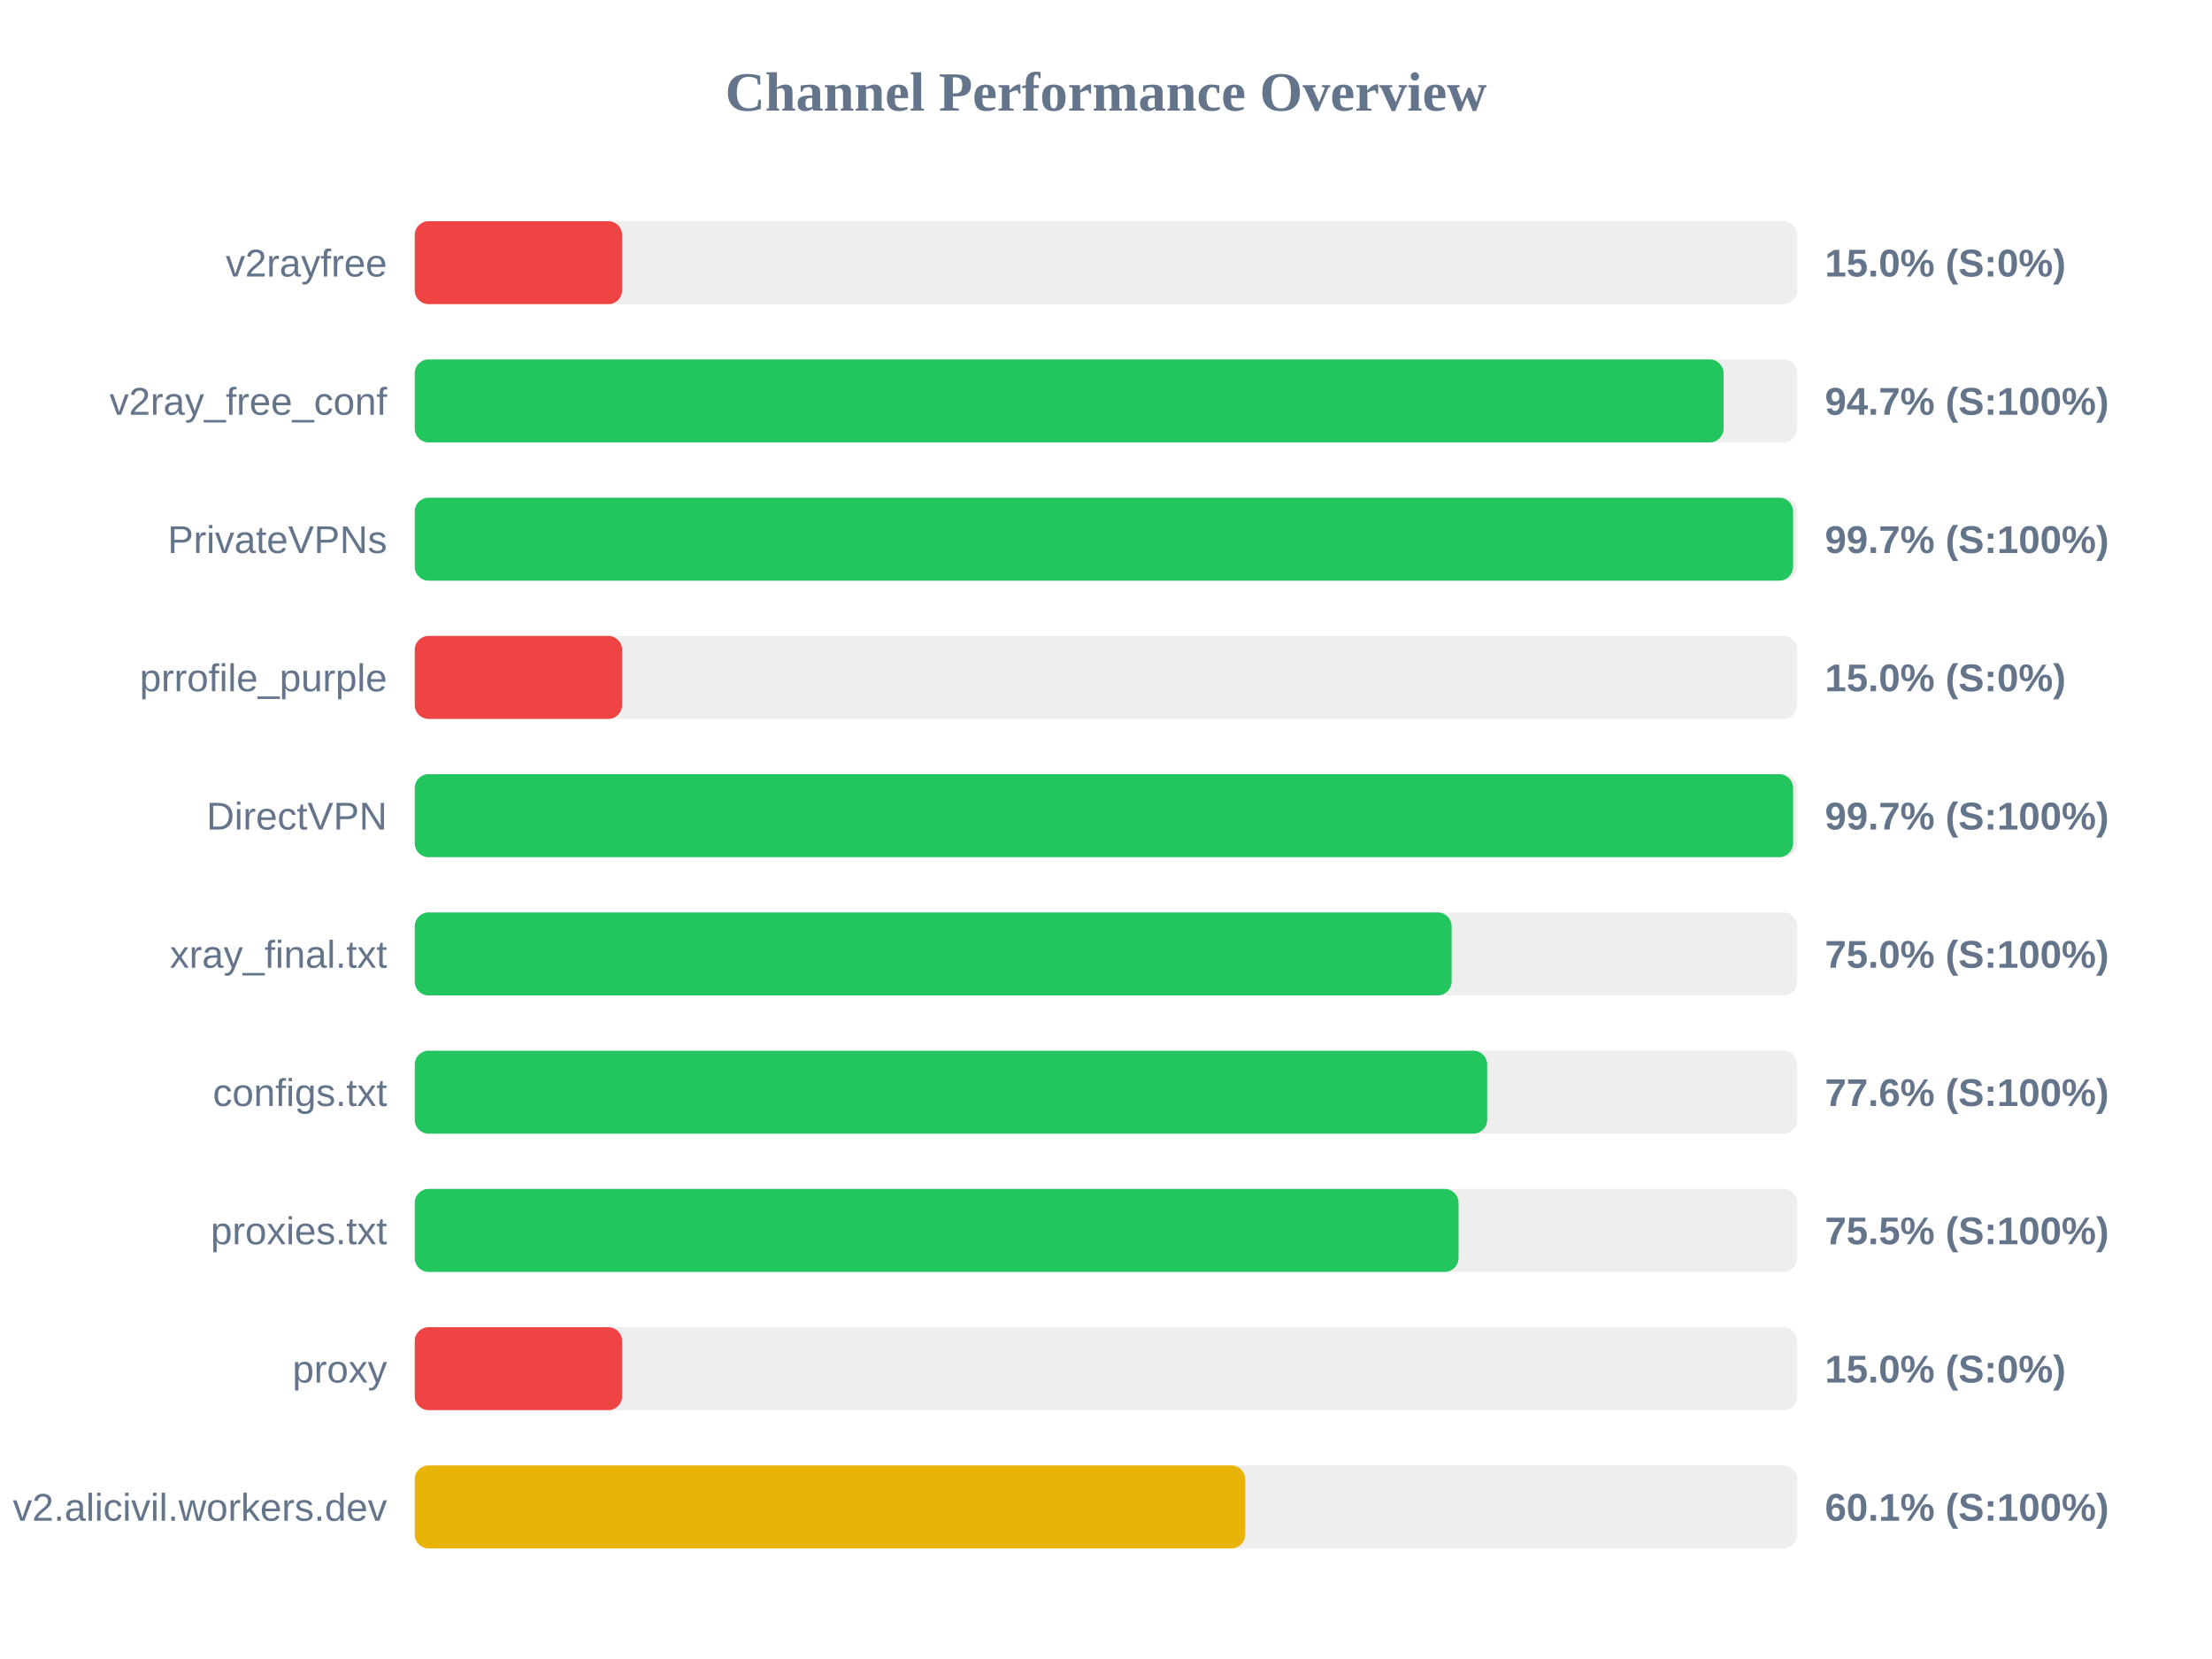
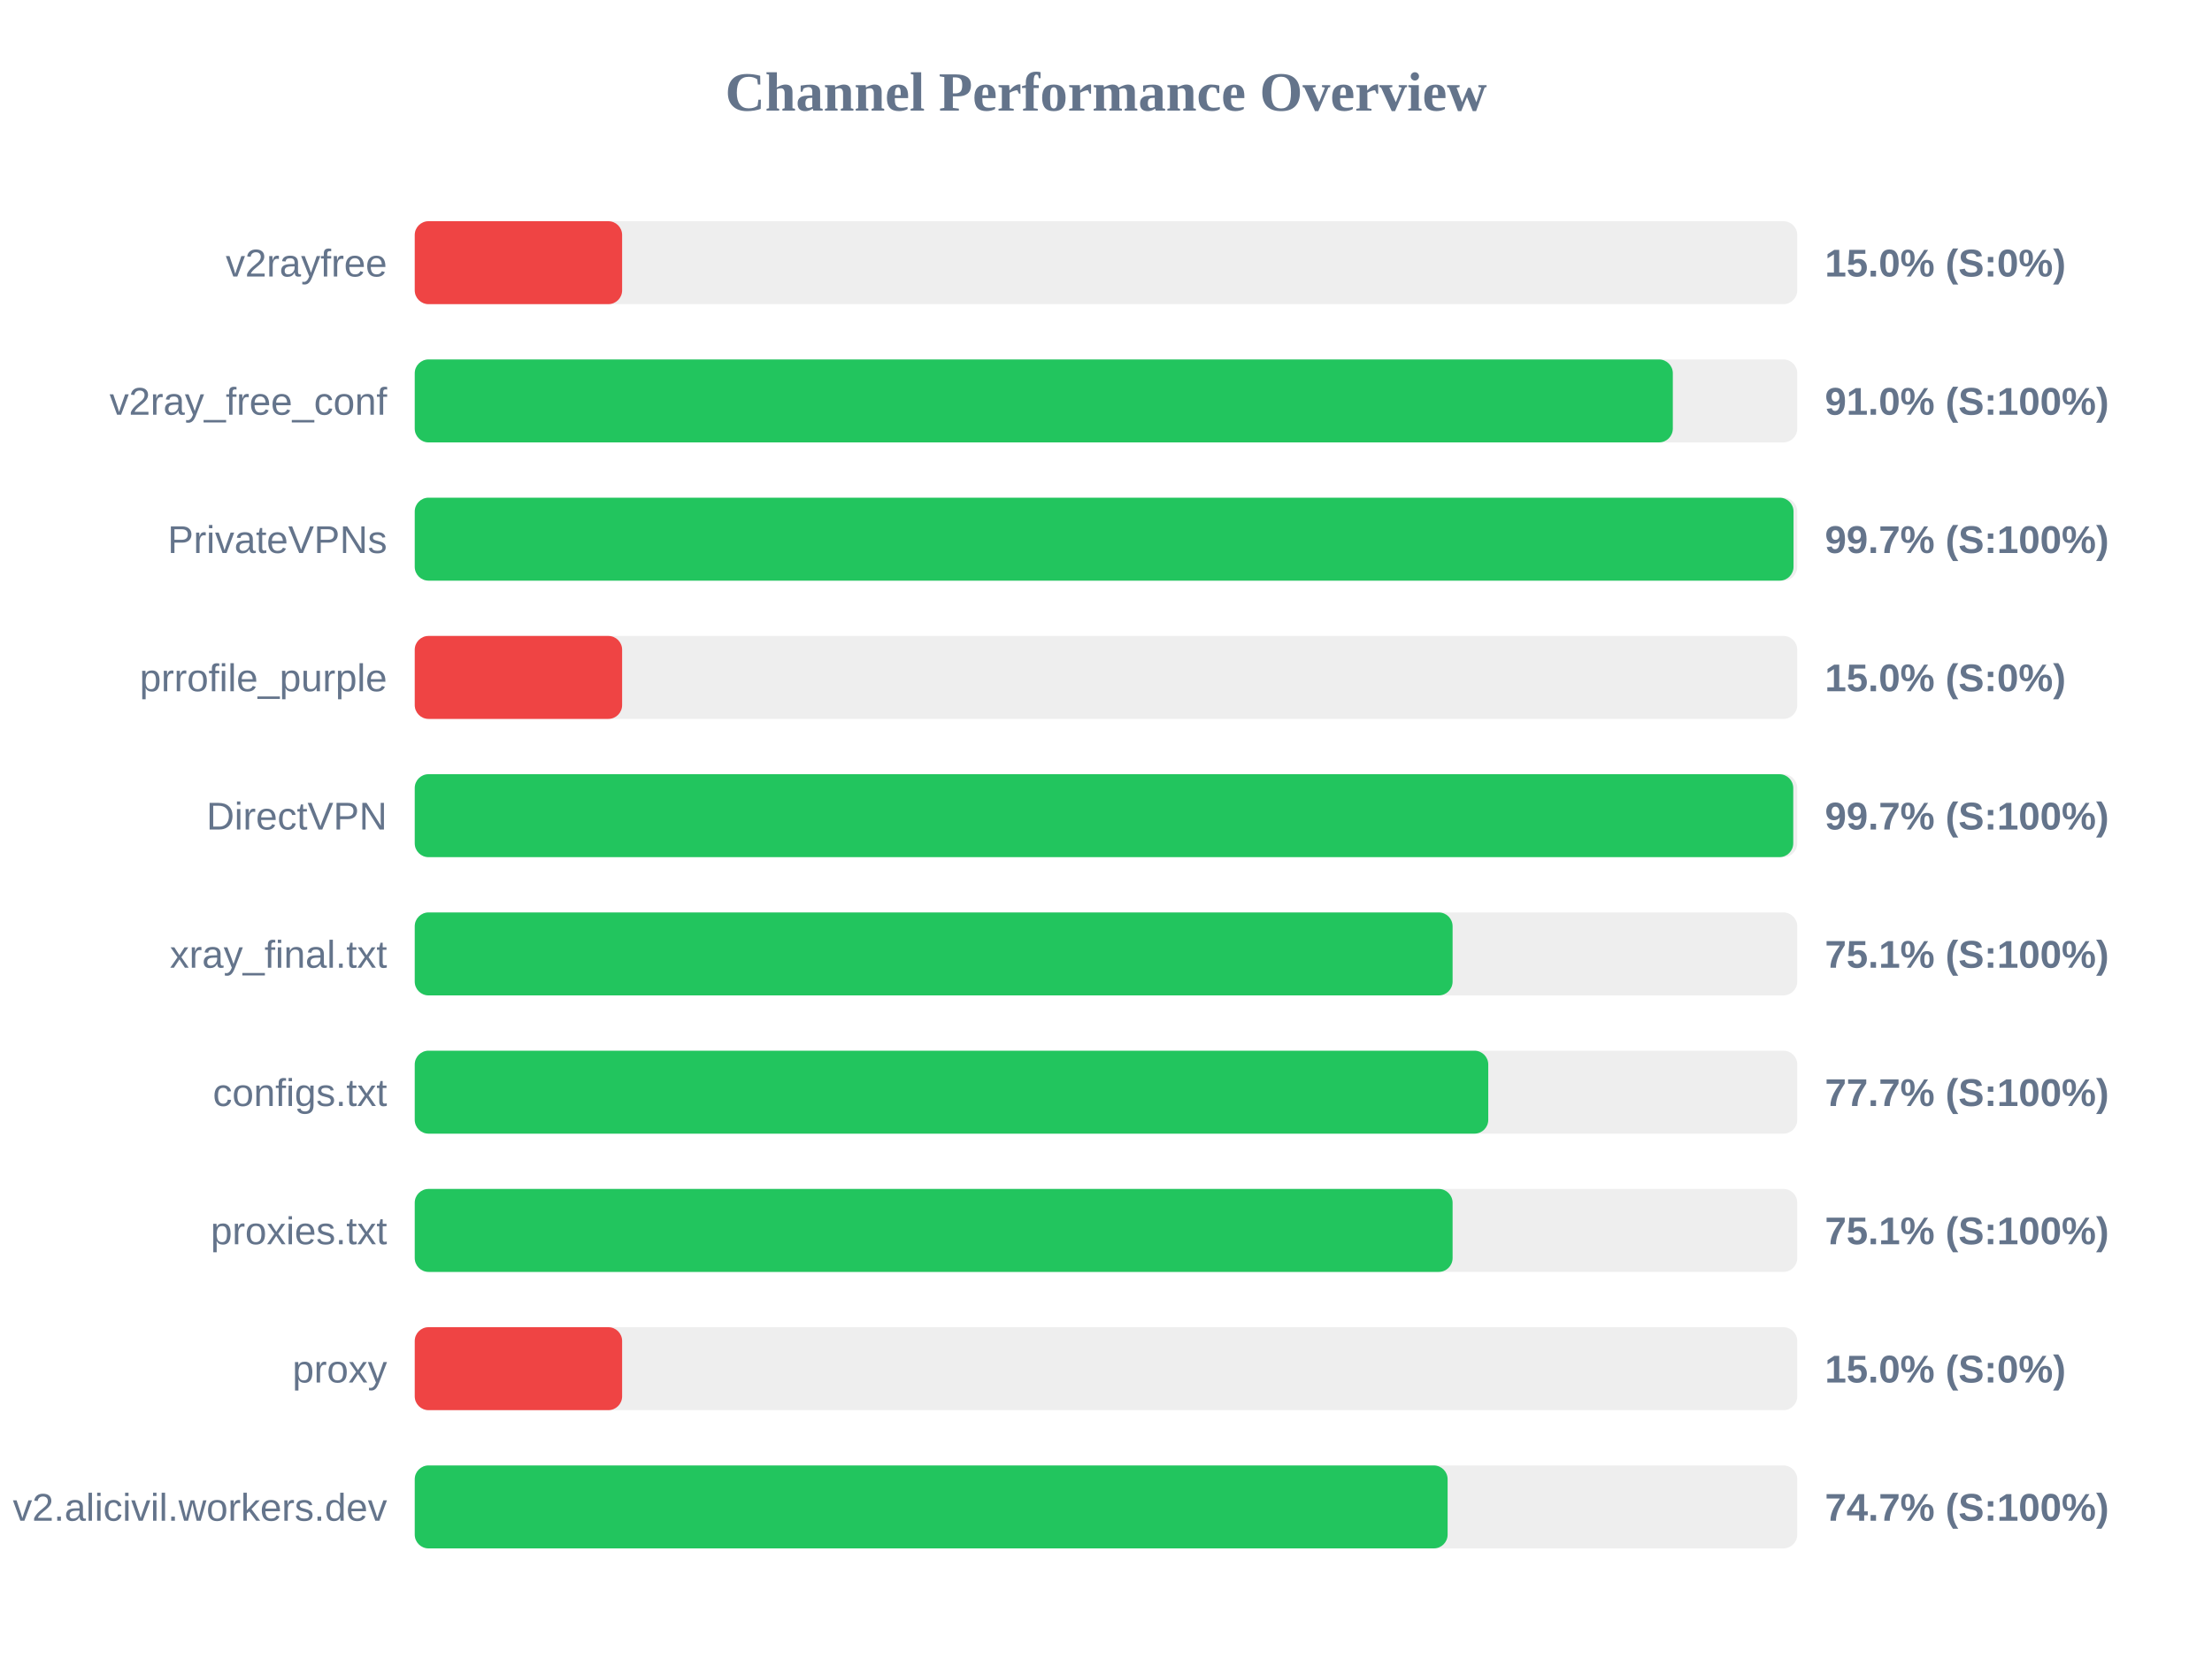
<svg xmlns="http://www.w3.org/2000/svg" width="800" height="600" version="1.1">
  <style>
        .row { font: 14px Arial; fill: #64748b; }
        .score { font: bold 14px Arial; fill: #64748b; }
    </style>
  <text x="400" y="40" text-anchor="middle" font-size="20px" font-weight="bold" fill="#64748b">Channel Performance Overview</text>
  <rect x="150" y="80" width="500" height="30" fill="#eee" rx="5" />
  <rect x="150" y="80" width="75.0" height="30" fill="#ef4444" rx="5" />
  <text x="140" y="100" text-anchor="end" class="row">v2rayfree</text>
  <text x="660" y="100" text-anchor="start" class="score">15.0% (S:0%)</text>
  <rect x="150" y="130" width="500" height="30" fill="#eee" rx="5" />
-   <rect x="150" y="130" width="473.35" height="30" fill="#22c55e" rx="5" />
+   <rect x="150" y="130" width="455.0" height="30" fill="#22c55e" rx="5" />
  <text x="140" y="150" text-anchor="end" class="row">v2ray_free_conf</text>
-   <text x="660" y="150" text-anchor="start" class="score">94.7% (S:100%)</text>
+   <text x="660" y="150" text-anchor="start" class="score">91.0% (S:100%)</text>
  <rect x="150" y="180" width="500" height="30" fill="#eee" rx="5" />
-   <rect x="150" y="180" width="498.5" height="30" fill="#22c55e" rx="5" />
+   <rect x="150" y="180" width="498.65" height="30" fill="#22c55e" rx="5" />
  <text x="140" y="200" text-anchor="end" class="row">PrivateVPNs</text>
  <text x="660" y="200" text-anchor="start" class="score">99.7% (S:100%)</text>
  <rect x="150" y="230" width="500" height="30" fill="#eee" rx="5" />
  <rect x="150" y="230" width="75.0" height="30" fill="#ef4444" rx="5" />
  <text x="140" y="250" text-anchor="end" class="row">prrofile_purple</text>
  <text x="660" y="250" text-anchor="start" class="score">15.0% (S:0%)</text>
  <rect x="150" y="280" width="500" height="30" fill="#eee" rx="5" />
-   <rect x="150" y="280" width="498.5" height="30" fill="#22c55e" rx="5" />
+   <rect x="150" y="280" width="498.55" height="30" fill="#22c55e" rx="5" />
  <text x="140" y="300" text-anchor="end" class="row">DirectVPN</text>
  <text x="660" y="300" text-anchor="start" class="score">99.7% (S:100%)</text>
  <rect x="150" y="330" width="500" height="30" fill="#eee" rx="5" />
-   <rect x="150" y="330" width="375.0" height="30" fill="#22c55e" rx="5" />
+   <rect x="150" y="330" width="375.35" height="30" fill="#22c55e" rx="5" />
  <text x="140" y="350" text-anchor="end" class="row">xray_final.txt</text>
-   <text x="660" y="350" text-anchor="start" class="score">75.0% (S:100%)</text>
+   <text x="660" y="350" text-anchor="start" class="score">75.1% (S:100%)</text>
  <rect x="150" y="380" width="500" height="30" fill="#eee" rx="5" />
-   <rect x="150" y="380" width="387.85" height="30" fill="#22c55e" rx="5" />
+   <rect x="150" y="380" width="388.25" height="30" fill="#22c55e" rx="5" />
  <text x="140" y="400" text-anchor="end" class="row">configs.txt</text>
-   <text x="660" y="400" text-anchor="start" class="score">77.6% (S:100%)</text>
+   <text x="660" y="400" text-anchor="start" class="score">77.7% (S:100%)</text>
  <rect x="150" y="430" width="500" height="30" fill="#eee" rx="5" />
-   <rect x="150" y="430" width="377.5" height="30" fill="#22c55e" rx="5" />
+   <rect x="150" y="430" width="375.35" height="30" fill="#22c55e" rx="5" />
  <text x="140" y="450" text-anchor="end" class="row">proxies.txt</text>
-   <text x="660" y="450" text-anchor="start" class="score">75.5% (S:100%)</text>
+   <text x="660" y="450" text-anchor="start" class="score">75.1% (S:100%)</text>
  <rect x="150" y="480" width="500" height="30" fill="#eee" rx="5" />
  <rect x="150" y="480" width="75.0" height="30" fill="#ef4444" rx="5" />
  <text x="140" y="500" text-anchor="end" class="row">proxy</text>
  <text x="660" y="500" text-anchor="start" class="score">15.0% (S:0%)</text>
  <rect x="150" y="530" width="500" height="30" fill="#eee" rx="5" />
-   <rect x="150" y="530" width="300.35" height="30" fill="#eab308" rx="5" />
+   <rect x="150" y="530" width="373.55" height="30" fill="#22c55e" rx="5" />
  <text x="140" y="550" text-anchor="end" class="row">v2.alicivil.workers.dev</text>
-   <text x="660" y="550" text-anchor="start" class="score">60.1% (S:100%)</text>
+   <text x="660" y="550" text-anchor="start" class="score">74.7% (S:100%)</text>
</svg>
